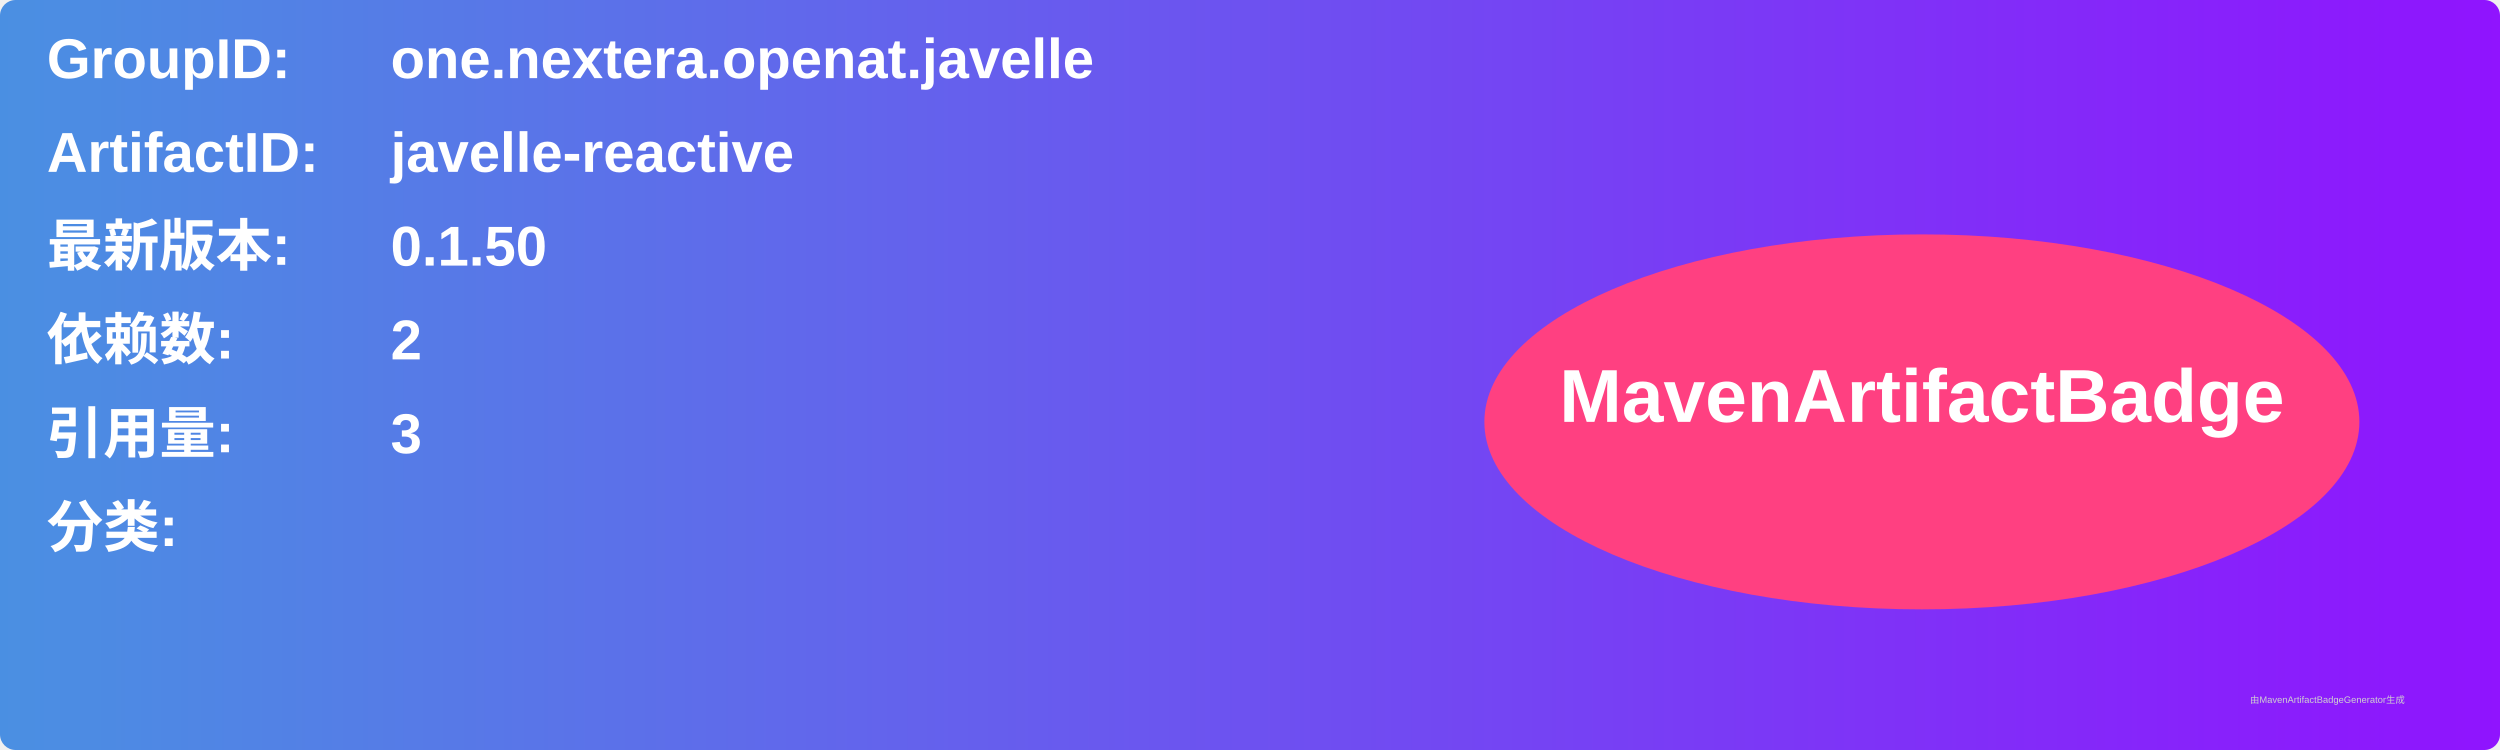
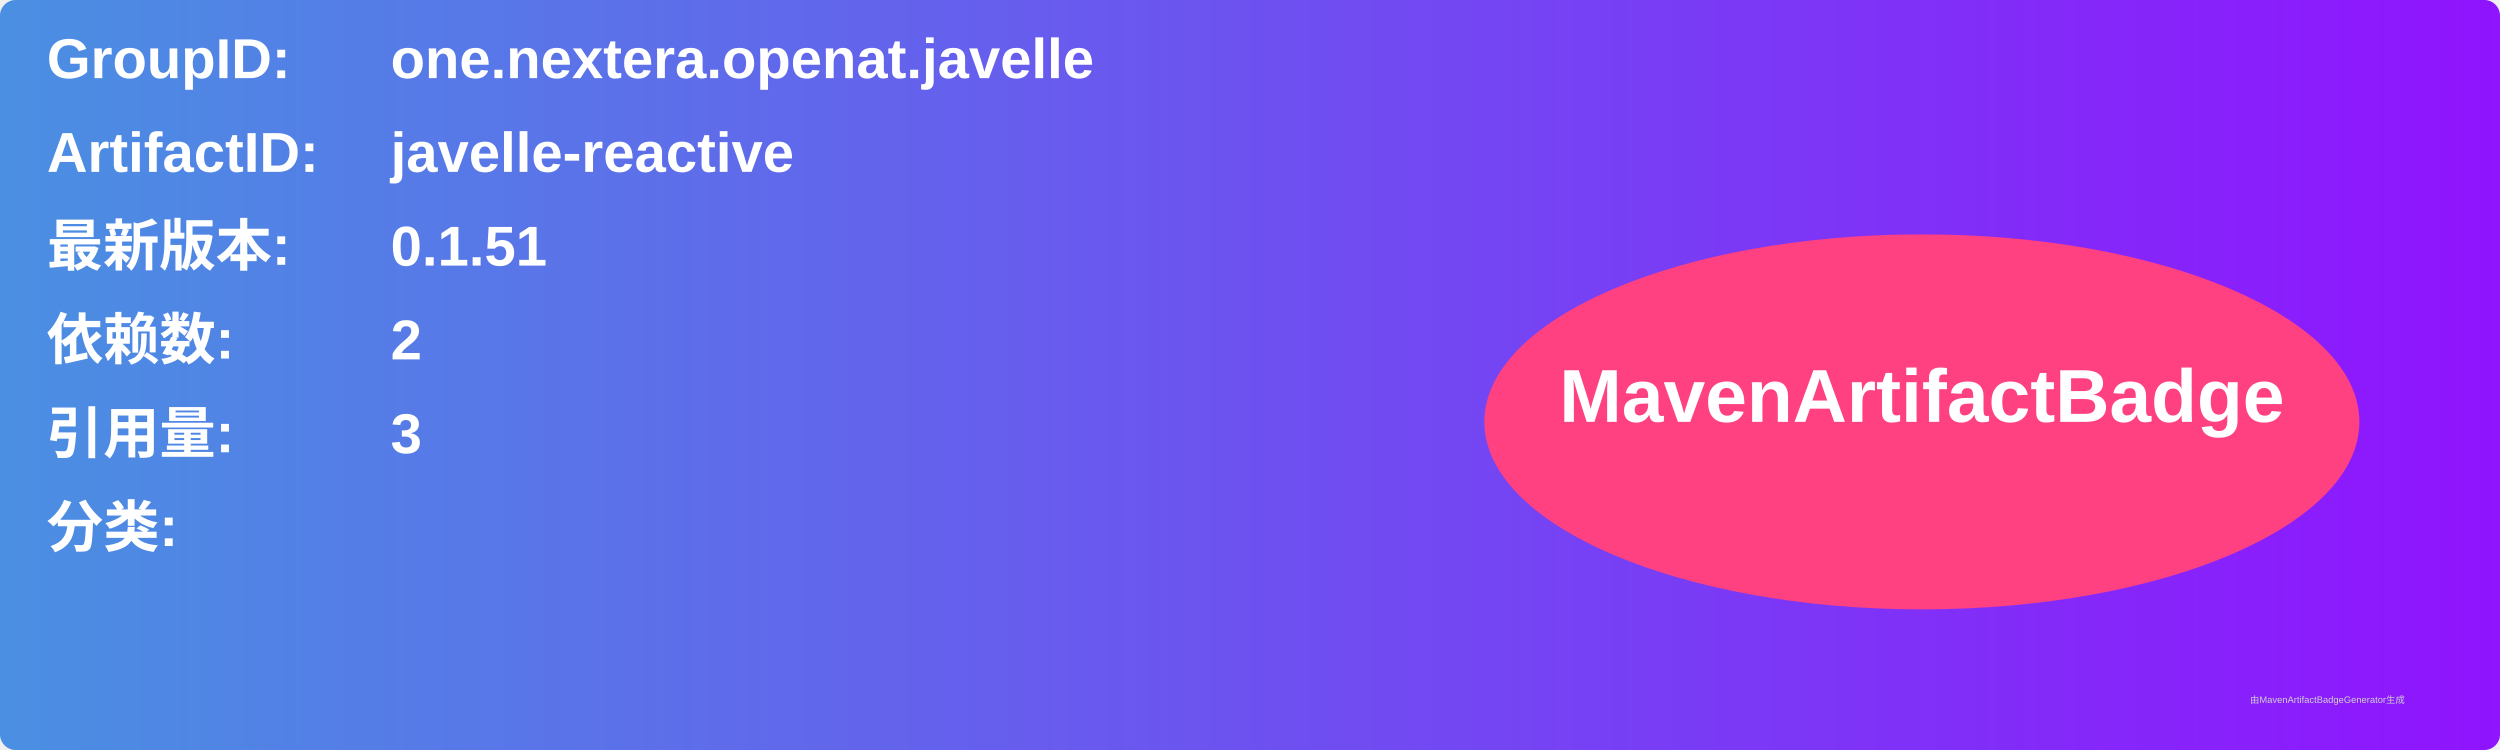
<svg xmlns="http://www.w3.org/2000/svg" width="800" height="240" viewBox="0 0 800 240">
  <linearGradient id="grad" x1="0%" y1="0%" x2="100%" y2="0%">
    <stop offset="0%" stop-color="#4a90e2" />
    <stop offset="100%" stop-color="#9013fe" />
  </linearGradient>
  <rect width="100%" height="100%" rx="5" ry="5" fill="url(#grad)" />
  <g transform="translate(15, 15)">
    <text x="0" y="10" font-family="Arial" font-size="18" fill="white" font-weight="bold" width="260">GroupID:</text>
    <text x="110" y="10" font-family="Arial" font-size="18" fill="white" font-weight="bold" width="460">one.nextera.openat.javelle</text>
    <text x="0" y="40" font-family="Arial" font-size="18" fill="white" font-weight="bold" width="260">ArtifactID:</text>
    <text x="110" y="40" font-family="Arial" font-size="18" fill="white" font-weight="bold" width="460">javelle-reactive</text>
    <text x="0" y="70" font-family="Arial" font-size="18" fill="white" font-weight="bold">最新版本:</text>
    <text x="110" y="70" font-family="Arial" font-size="18" fill="white" font-weight="bold">
-       <tspan font-weight="bold">0.1.50</tspan>
+       <tspan font-weight="bold">0.1.51</tspan>
    </text>
    <text x="0" y="100" font-family="Arial" font-size="18" fill="white" font-weight="bold">依赖数: </text>
    <text x="110" y="100" font-family="Arial" font-size="18" fill="white">
      <tspan font-weight="bold">2</tspan>
    </text>
    <text x="0" y="130" font-family="Arial" font-size="18" fill="white" font-weight="bold">引用量: </text>
    <text x="110" y="130" font-family="Arial" font-size="18" fill="white">
      <tspan font-weight="bold">3</tspan>
    </text>
    <text x="0" y="160" font-family="Arial" font-size="18" fill="white" font-weight="bold">分类:</text>
    <text x="10" y="190" font-family="Arial" font-size="10" fill="white">
      <tspan font-weight="bold" />
    </text>
    <ellipse cx="600" cy="120" rx="140" ry="60" fill="#ff4081" />
    <text x="600" y="120" text-anchor="middle" font-family="Arial" font-size="24" fill="white" font-weight="bold">MavenArtifactBadge</text>
  </g>
  <text x="720" y="225" font-family="Arial" font-size="3" fill="#d0d0d0">由MavenArtifactBadgeGenerator生成</text>
</svg>
